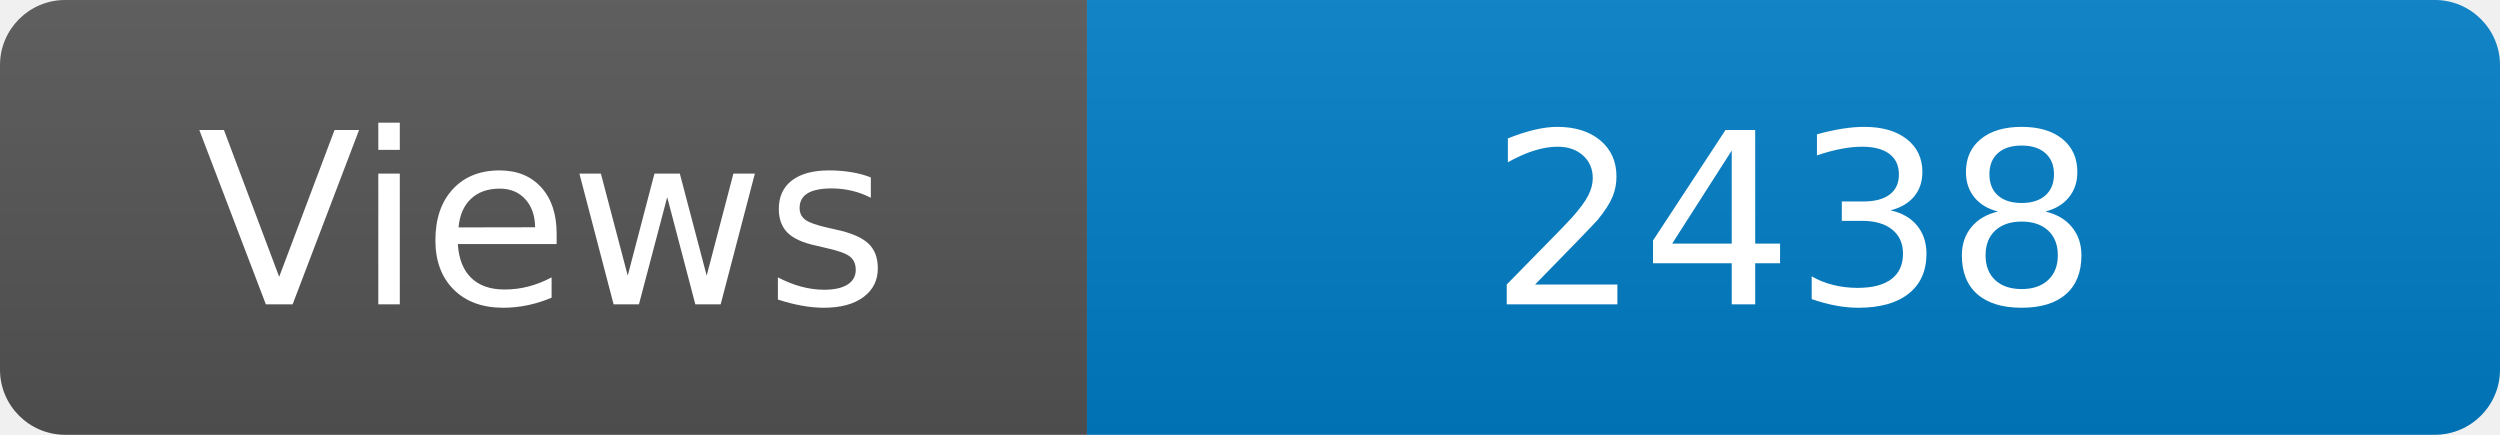
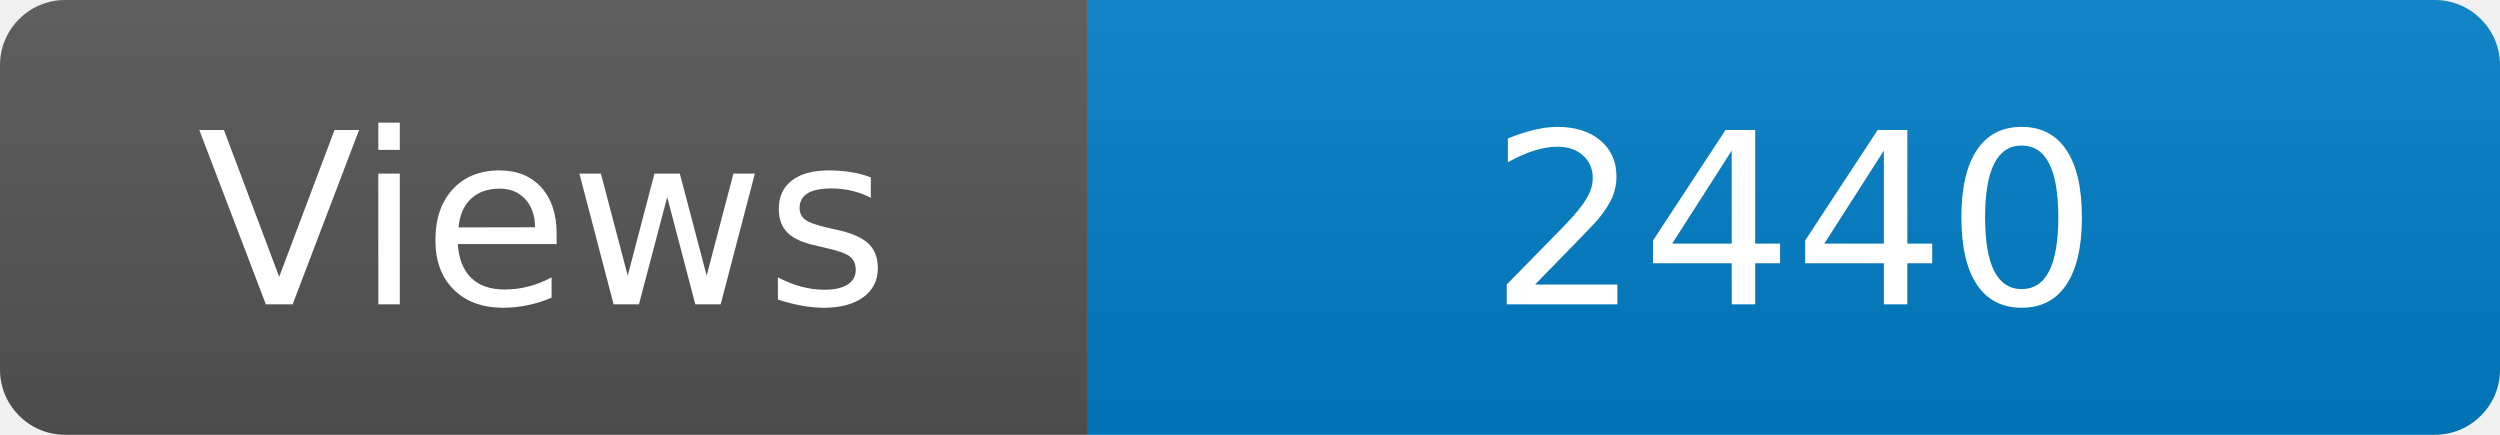
<svg xmlns="http://www.w3.org/2000/svg" width="115" height="20" role="img" aria-label="Maintained?: yes">
  <linearGradient id="s" x2="0" y2="100%">
    <stop offset="0" stop-color="#bbb" stop-opacity=".1" />
    <stop offset="1" stop-opacity=".1" />
  </linearGradient>
  <clipPath id="r">
    <rect width="115" height="20" rx="3" fill="#fff" />
  </clipPath>
  <g clip-path="url(#r)">
    <rect width="50" height="20" fill="#555" />
    <rect x="50" width="160" height="20" fill="#007ec6" />
    <rect width="115" height="20" fill="url(#s)" />
  </g>
  <g fill="#fff" text-anchor="middle" font-family="Verdana,Geneva,DejaVu Sans,sans-serif" font-size="110">
    <text x="250" y="140" transform="scale(.1)" fill="#fff">Views</text>
-     <text x="825" y="140" transform="scale(.1)" fill="#fff">2438</text>
+     <text x="825" y="140" transform="scale(.1)" fill="#fff">2440</text>
  </g>
</svg>
